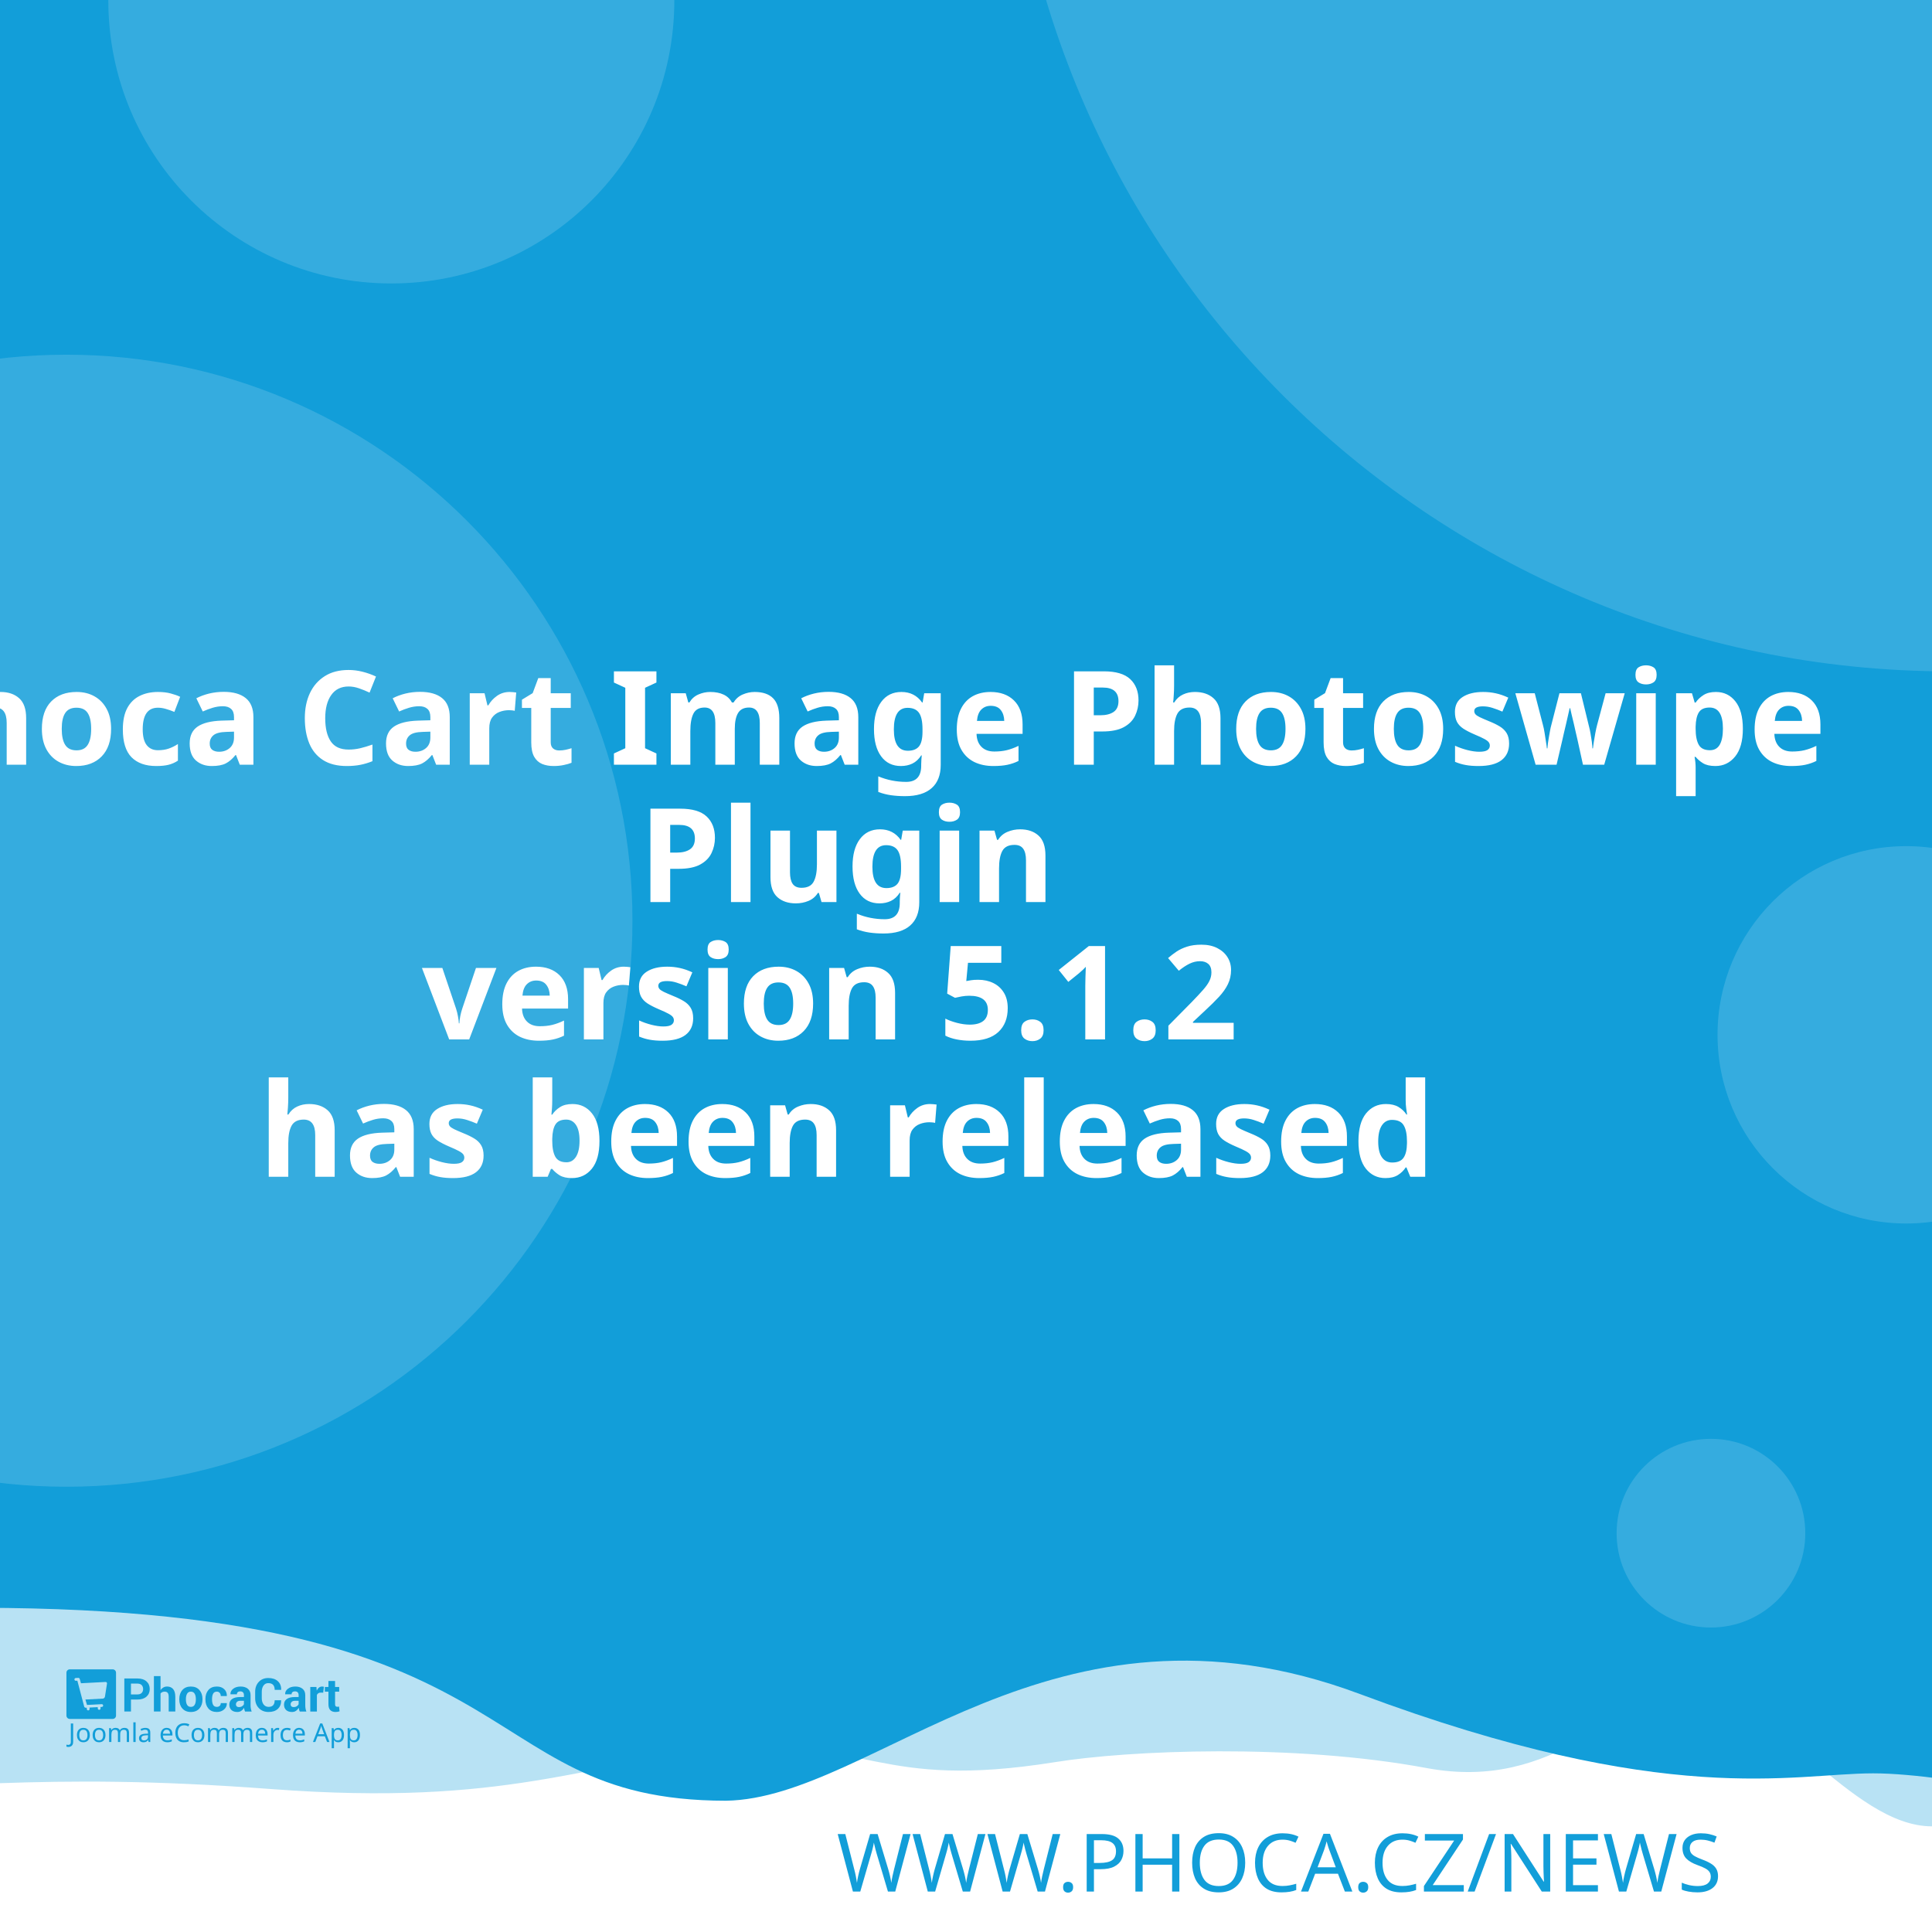
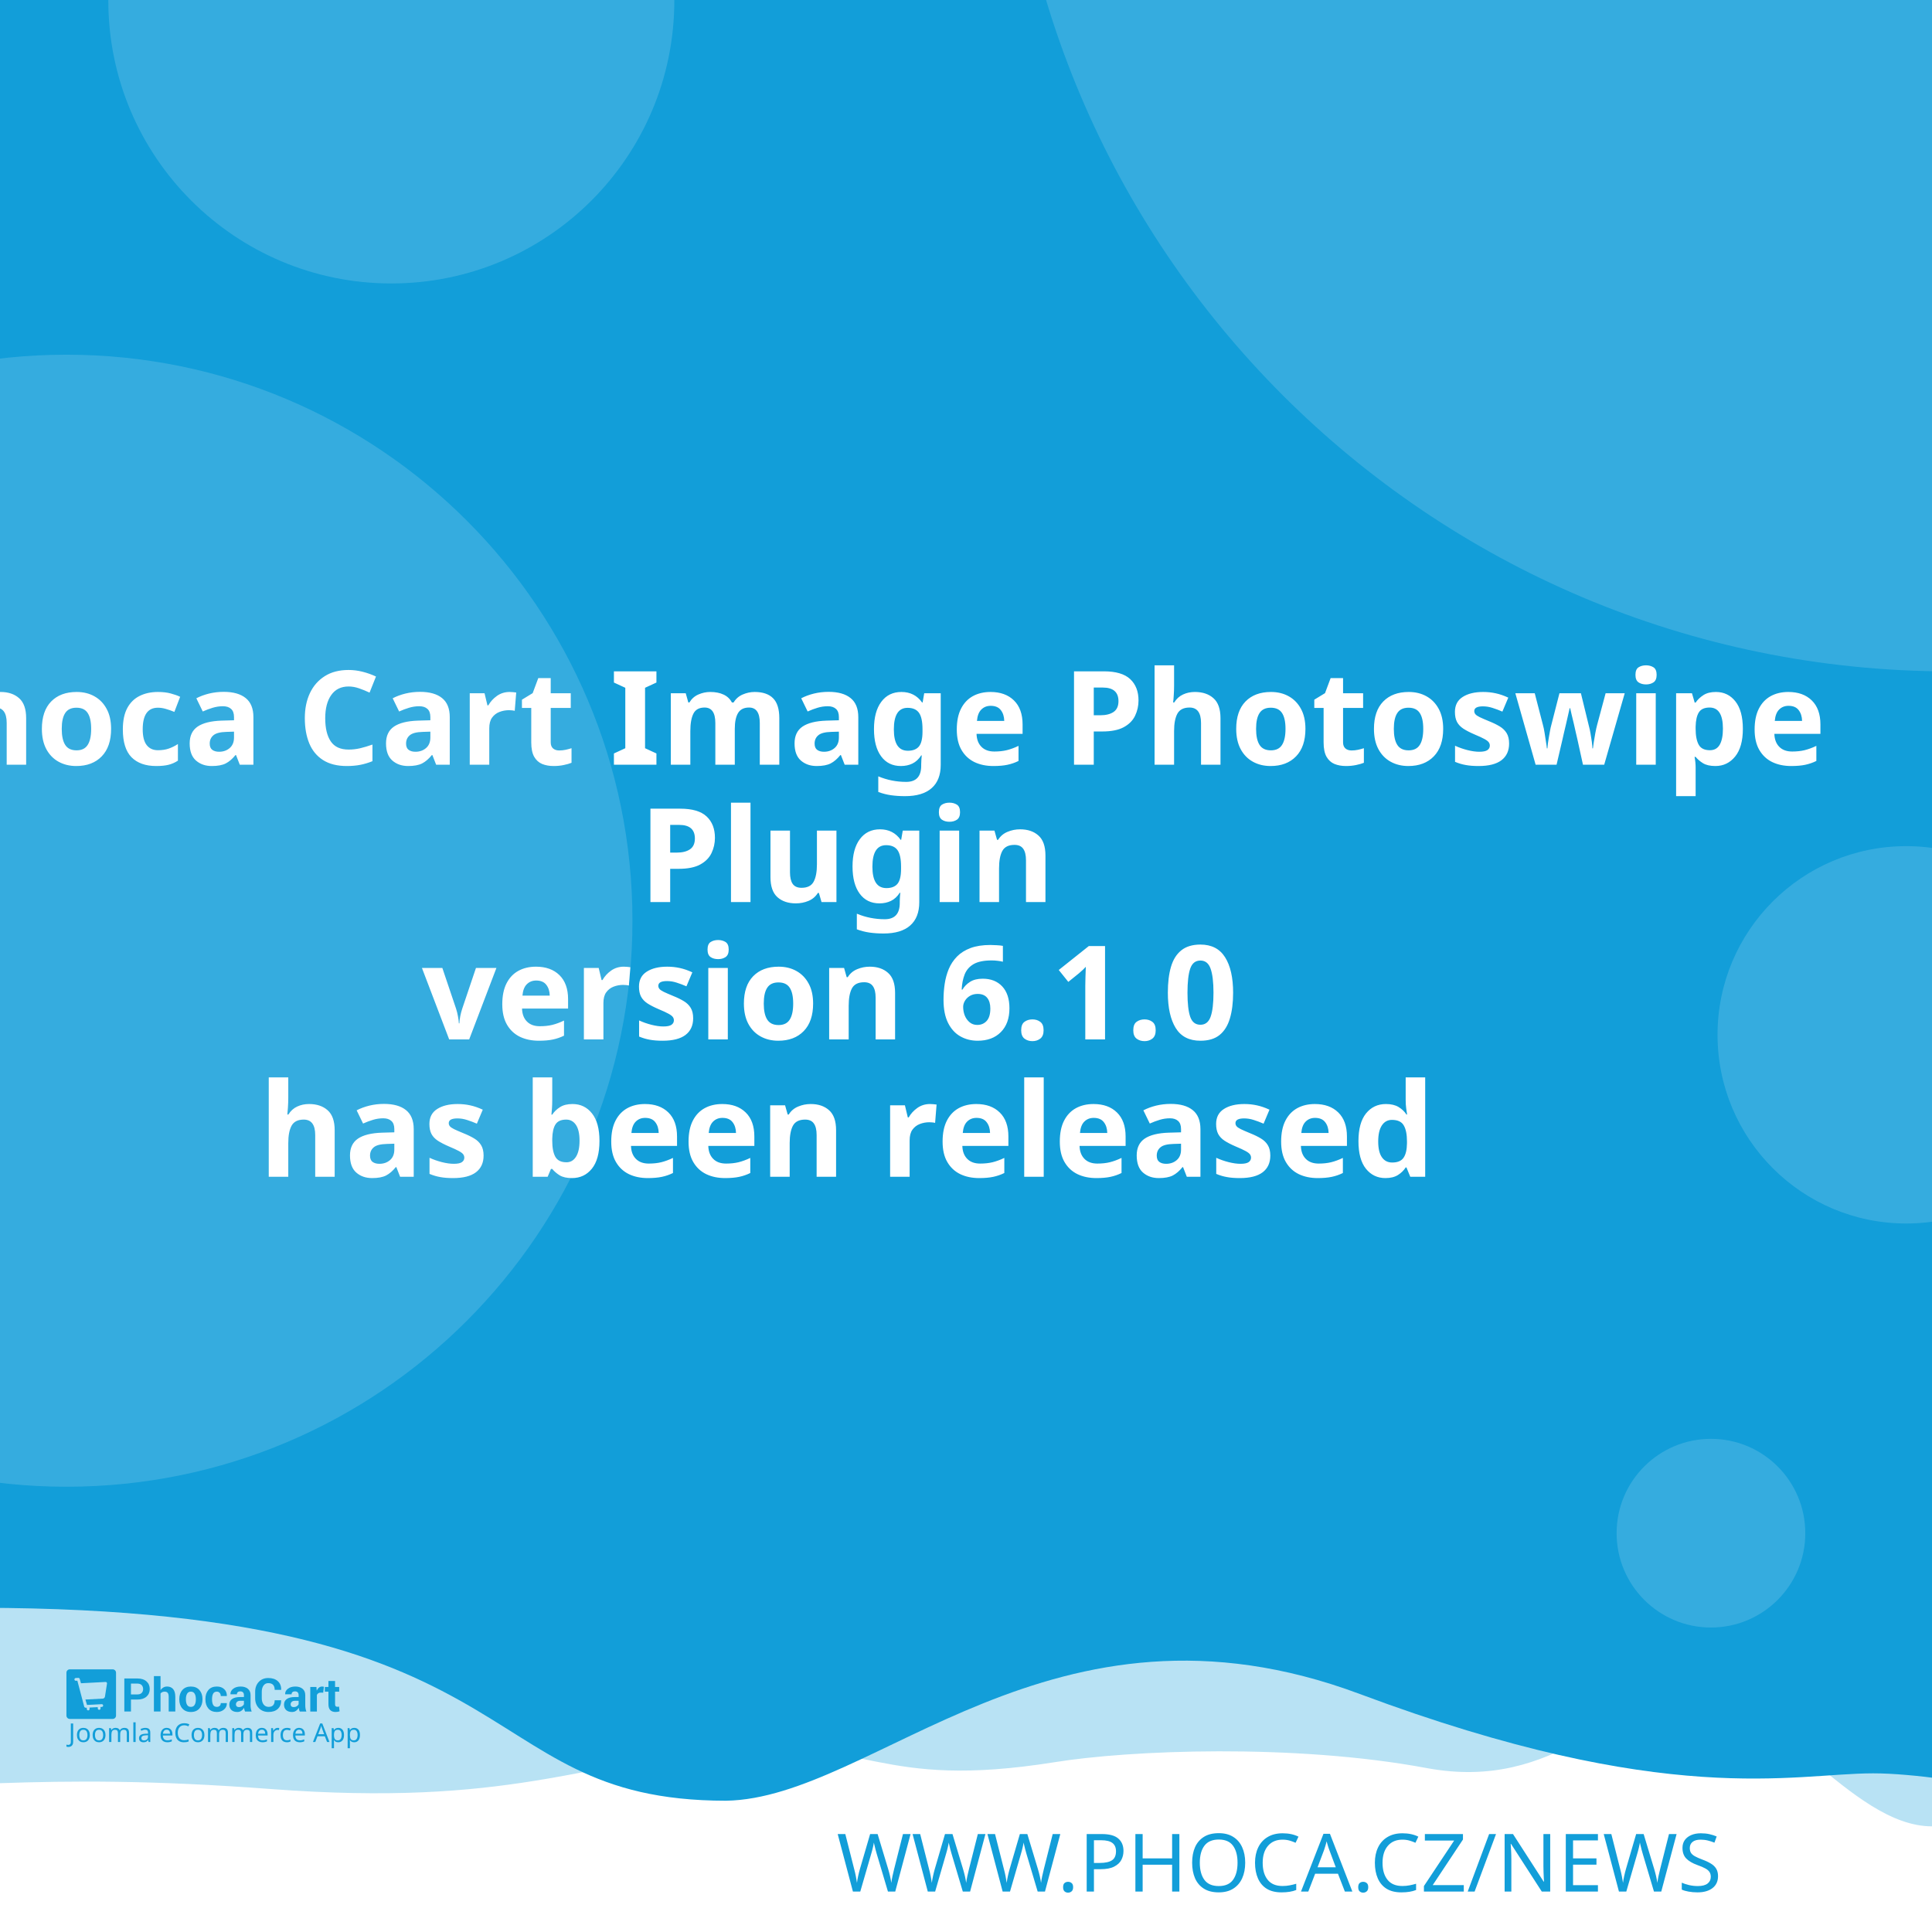
<svg xmlns="http://www.w3.org/2000/svg" width="512" height="512" viewBox="0 0 512 512" version="1.1" id="svg5">
  <defs id="defs2" />
  <g id="layer1">
    <path d="m -288.549,96.962 a 6.384,6.384 0 0 0 -6.384,6.384 v 81.087 a 6.384,6.384 0 0 0 6.384,6.384 h 81.083 a 6.384,6.384 0 0 0 6.384,-6.384 v -81.087 a 6.384,6.384 0 0 0 -6.384,-6.384 z m 16.084,16.188 c 0.591,-0.033 1.134,0.125 1.642,0.482 0.508,0.359 0.842,0.809 1.006,1.355 l 2.415,8.308 46.517,-2.44 c 0.829,-0.043 1.521,0.245 2.074,0.86 0.55,0.606 0.769,1.334 0.636,2.174 l -3.898,24.937 c -0.138,0.736 -0.57,1.497 -1.288,2.273 -0.719,0.787 -1.656,1.211 -2.797,1.272 l -32.861,1.721 3.038,10.253 27.775,-1.455 c 0.726,-0.04 1.351,0.178 1.887,0.648 0.523,0.483 0.803,1.086 0.844,1.812 0.038,0.726 -0.178,1.352 -0.648,1.887 -0.483,0.525 -1.086,0.806 -1.812,0.844 l -2.597,0.137 0.137,2.593 c 0.038,0.729 -0.178,1.356 -0.661,1.879 -0.472,0.535 -1.071,0.819 -1.8,0.856 -0.726,0.038 -1.353,-0.178 -1.879,-0.661 -0.535,-0.472 -0.814,-1.073 -0.852,-1.8 l -0.137,-2.593 -15.573,0.81 0.133,2.597 c 0.038,0.729 -0.176,1.356 -0.648,1.879 -0.483,0.535 -1.086,0.818 -1.812,0.856 -0.726,0.04 -1.352,-0.178 -1.887,-0.661 -0.525,-0.472 -0.806,-1.073 -0.844,-1.8 l -0.137,-2.597 -1.608,0.083 c -0.623,0.033 -1.193,-0.112 -1.721,-0.428 -0.515,-0.317 -0.883,-0.632 -1.11,-0.931 l -0.287,-0.507 -13.05,-49.343 -2.805,0.146 c -0.696,0.038 -1.312,-0.181 -1.858,-0.661 -0.545,-0.472 -0.835,-1.069 -0.873,-1.795 -0.038,-0.729 0.186,-1.353 0.682,-1.879 0.493,-0.535 1.083,-0.818 1.779,-0.856 z" style="fill:#ffffff;stroke-width:1;paint-order:stroke fill markers" id="path400" />
    <rect style="opacity:1;fill:#ffffff;stroke-width:5;stroke-linejoin:round;paint-order:stroke fill markers" id="rect723" width="512" height="512" x="0" y="0" />
    <path id="rect4460" style="opacity:0.3;fill:#129ed9;fill-opacity:1;stroke-width:5;stroke-linejoin:round;paint-order:stroke fill markers" d="M -256,4 H 768 v 480 c 0,0 -42.667,-10 -64,-10 -21.333,0 -42.408,10 -64,10 -21.592,0 -42.667,-10 -64,-10 -21.333,0 -42.408,10 -64,10 -21.592,0 -41.887,-34.701 -63.221,-34.701 -21.333,0 -35.645,25.795 -70.761,19.246 -35.116,-6.549 -78.862,-4.741 -98.515,-1.547 -47.289,7.533 -49.247,-6.724 -87.369,-3.311 -38.122,3.413 -56.921,15.193 -120.307,10.429 -63.387,-4.764 -84.091,0.698 -135.827,-0.116 -21.333,0 -42.408,10 -64,10 -21.592,0 -42.667,-10 -64,-10 -21.333,0 -64,10 -64,10 z" />
    <path id="rect4460-5" style="fill:#129ed9;fill-opacity:1;stroke-width:5;stroke-linejoin:round;paint-order:stroke fill markers" d="M -316,4.9999998e-7 H 708 V 480 c 0,0 -42.667,-10 -64,-10 -21.333,0 -42.408,10 -64,10 -21.592,0 -62.256,-10.048 -83.59,-10.048 -21.333,0 -54.449,9.448 -136.059,-21.03 -81.61,-30.478 -128.583,27.669 -167.971,28.291 -70.795,-0.042 -47.303,-54.288 -212.561,-50.983 C -185.439,429.534 -38.408,480 -60,480 c -21.592,0 -42.667,-10 -64,-10 -21.333,0 -42.408,10 -64,10 -21.592,0 -42.667,-10 -64,-10 -21.333,0 -64,10 -64,10 z" />
    <text xml:space="preserve" style="font-style:normal;font-weight:normal;font-size:21.333px;line-height:1.25;font-family:sans-serif;fill:#129ed9;fill-opacity:1;stroke:none" x="484.042" y="501.277" id="text2910-3-7">
      <tspan id="tspan2908-6-5" x="484.042" y="501.277" style="font-style:normal;font-variant:normal;font-weight:300;font-stretch:normal;font-size:21.333px;font-family:Montserrat;-inkscape-font-specification:'Montserrat Light';text-align:end;text-anchor:end;fill:#129ed9;fill-opacity:1">WWW.PHOCA.CZ/NEWS</tspan>
    </text>
    <text xml:space="preserve" style="font-style:normal;font-variant:normal;font-weight:600;font-stretch:normal;font-size:34.667px;line-height:1.05;font-family:Rubik;-inkscape-font-specification:'Rubik Semi-Bold';fill:#ffffff;fill-opacity:1;stroke:none" x="256" y="165" id="text11252">
      <tspan x="256" y="165" id="tspan403" style="text-align:center;text-anchor:middle" />
      <tspan x="256" y="202.659" style="font-size:34.667px;text-align:center;text-anchor:middle" id="tspan442">Phoca Cart Image Photoswipe</tspan>
      <tspan x="256" y="239.059" style="font-size:34.667px;text-align:center;text-anchor:middle" id="tspan444">Plugin</tspan>
-       <tspan x="256" y="275.459" id="tspan1992" style="font-size:34.667px;text-align:center;text-anchor:middle">version 5.1.2
+       <tspan x="256" y="275.459" id="tspan1992" style="font-size:34.667px;text-align:center;text-anchor:middle">version 6.1.0
</tspan>
      <tspan x="256" y="311.859" id="tspan2906" style="font-size:34.667px;text-align:center;text-anchor:middle">has been released</tspan>
      <tspan x="256" y="348.259" id="tspan1994" style="font-size:34.667px" />
    </text>
    <circle style="opacity:0.15;fill:#ffffff;fill-opacity:1;stroke-width:5;stroke-linejoin:round;paint-order:stroke fill markers" id="path8376" cx="516.67" cy="-72.081" r="250" />
    <circle style="opacity:0.15;fill:#ffffff;fill-opacity:1;stroke-width:5;stroke-linejoin:round;paint-order:stroke fill markers" id="path8376-9" cx="17.604" cy="244" r="150" />
    <circle style="opacity:0.15;fill:#ffffff;fill-opacity:1;stroke-width:5;stroke-linejoin:round;paint-order:stroke fill markers" id="path8376-6" cx="103.704" cy="0.117" r="75" />
    <circle style="opacity:0.15;fill:#ffffff;fill-opacity:1;stroke-width:5;stroke-linejoin:round;paint-order:stroke fill markers" id="path8376-6-2" cx="505.168" cy="274.238" r="50" />
    <g id="g8950" transform="matrix(0.298069,0,0,0.298069,107.3348,335.2596)" style="fill:#129ed9;fill-opacity:1;stroke-width:3.355">
      <g id="g895" transform="translate(-301.0409,359.4151)" style="fill:#129ed9;fill-opacity:1;stroke-width:3.355">
        <g transform="matrix(1.3333,0,0,-1.3333,-75.59,850.15)" fill="#ffffff" image-rendering="optimizeQuality" id="g280" style="clip-rule:evenodd;fill:#129ed9;fill-opacity:1;stroke-width:8.934;shape-rendering:geometricPrecision">
          <path d="m 99.728,617.49 v -7.994 h -4.423 v 22.031 h 8.784 c 2.532,0 4.527,-0.646 5.979,-1.937 1.452,-1.291 2.181,-2.99 2.181,-5.097 0,-2.107 -0.729,-3.801 -2.181,-5.082 -1.452,-1.281 -3.446,-1.921 -5.979,-1.921 z m 0,3.408 h 4.361 c 1.23,0 2.165,0.336 2.801,1.002 0.635,0.671 0.951,1.523 0.951,2.561 0,1.059 -0.315,1.932 -0.946,2.623 -0.63,0.687 -1.566,1.033 -2.806,1.033 H 99.728 Z" id="path262" style="fill:#129ed9;fill-opacity:1;stroke-width:3.355" />
          <path d="m 119.45,623.79 c 0.517,0.749 1.147,1.327 1.891,1.746 0.749,0.418 1.576,0.63 2.485,0.63 1.705,0 3.043,-0.568 4.02,-1.704 0.971,-1.131 1.457,-2.887 1.457,-5.252 v -9.714 h -4.418 v 9.76 c 0,1.276 -0.227,2.174 -0.677,2.706 -0.445,0.532 -1.116,0.795 -2.005,0.795 -0.605,0 -1.137,-0.108 -1.602,-0.325 -0.465,-0.217 -0.847,-0.522 -1.152,-0.919 v -12.017 h -4.418 v 23.611 h 4.418 z" id="path264" style="fill:#129ed9;fill-opacity:1;stroke-width:3.355" />
          <path d="m 131.96,617.83 c 0,2.438 0.682,4.436 2.046,5.996 1.359,1.554 3.25,2.334 5.663,2.334 2.418,0 4.315,-0.774 5.689,-2.329 1.375,-1.549 2.062,-3.553 2.062,-6.001 v -0.32 c 0,-2.458 -0.687,-4.462 -2.051,-6.011 -1.369,-1.544 -3.261,-2.319 -5.674,-2.319 -2.418,0 -4.315,0.775 -5.684,2.319 -1.364,1.549 -2.051,3.553 -2.051,6.011 z m 4.408,-0.31 c 0,-1.487 0.264,-2.68 0.785,-3.584 0.527,-0.899 1.375,-1.348 2.542,-1.348 1.142,0 1.979,0.454 2.506,1.358 0.532,0.904 0.796,2.097 0.796,3.574 v 0.315 c 0,1.446 -0.269,2.629 -0.801,3.542 -0.537,0.914 -1.38,1.374 -2.527,1.374 -1.142,0 -1.979,-0.46 -2.506,-1.379 -0.532,-0.919 -0.796,-2.102 -0.796,-3.537 z" id="path266" style="fill:#129ed9;fill-opacity:1;stroke-width:3.355" />
          <path d="m 157.01,612.59 c 0.79,0 1.421,0.227 1.891,0.682 0.475,0.454 0.713,1.064 0.713,1.828 h 4.015 l 0.041,-0.093 c 0.041,-1.653 -0.579,-3.037 -1.871,-4.152 -1.287,-1.116 -2.883,-1.673 -4.79,-1.673 -2.439,0 -4.325,0.769 -5.648,2.314 -1.318,1.544 -1.979,3.522 -1.979,5.944 v 0.449 c 0,2.412 0.656,4.395 1.974,5.944 1.317,1.554 3.198,2.329 5.638,2.329 2.02,0 3.648,-0.573 4.883,-1.725 1.235,-1.151 1.835,-2.664 1.793,-4.539 l -0.031,-0.088 h -4.026 c 0,0.842 -0.233,1.544 -0.698,2.107 -0.46,0.558 -1.101,0.837 -1.922,0.837 -1.168,0 -1.995,-0.454 -2.475,-1.358 -0.476,-0.904 -0.718,-2.071 -0.718,-3.496 v -0.454 c 0,-1.456 0.243,-2.628 0.718,-3.522 0.48,-0.888 1.312,-1.332 2.491,-1.332" id="path268" style="fill:#129ed9;fill-opacity:1;stroke-width:3.355" />
          <path d="m 175.8,609.49 c -0.165,0.372 -0.305,0.764 -0.419,1.183 -0.119,0.413 -0.202,0.837 -0.248,1.27 -0.455,-0.8 -1.054,-1.456 -1.798,-1.978 -0.739,-0.521 -1.628,-0.785 -2.656,-0.785 -1.715,0 -3.038,0.439 -3.963,1.322 -0.93,0.883 -1.395,2.086 -1.395,3.604 0,1.606 0.62,2.845 1.855,3.729 1.235,0.883 3.038,1.322 5.41,1.322 h 2.47 v 1.301 c 0,0.785 -0.207,1.394 -0.62,1.828 -0.413,0.434 -1.023,0.651 -1.834,0.651 -0.713,0 -1.266,-0.175 -1.653,-0.522 -0.393,-0.346 -0.584,-0.826 -0.584,-1.446 l -4.268,0.016 -0.016,0.093 c -0.072,1.379 0.527,2.572 1.798,3.579 1.271,1.002 2.946,1.503 5.013,1.503 1.958,0 3.545,-0.496 4.769,-1.492 1.22,-0.992 1.829,-2.406 1.829,-4.24 v -6.76 c 0,-0.769 0.062,-1.492 0.176,-2.164 0.119,-0.676 0.299,-1.348 0.553,-2.014 z m -4.046,2.943 c 0.78,0 1.468,0.191 2.077,0.574 0.605,0.382 1.013,0.826 1.225,1.332 v 2.308 h -2.47 c -0.935,0 -1.648,-0.232 -2.134,-0.702 -0.481,-0.47 -0.724,-1.033 -0.724,-1.699 0,-0.542 0.181,-0.981 0.542,-1.312 0.367,-0.336 0.858,-0.501 1.483,-0.501" id="path270" style="fill:#129ed9;fill-opacity:1;stroke-width:3.355" />
          <path d="m 199.84,617.01 0.031,-0.088 c 0.041,-2.37 -0.682,-4.25 -2.17,-5.645 -1.488,-1.394 -3.555,-2.091 -6.201,-2.091 -2.656,0 -4.811,0.852 -6.464,2.556 -1.653,1.704 -2.486,3.894 -2.486,6.579 v 4.369 c 0,2.67 0.812,4.86 2.424,6.574 1.617,1.715 3.715,2.572 6.299,2.572 2.723,0 4.852,-0.697 6.386,-2.097 1.535,-1.399 2.284,-3.305 2.243,-5.717 l -0.031,-0.088 h -4.299 c 0,1.451 -0.346,2.561 -1.044,3.336 -0.698,0.769 -1.783,1.157 -3.255,1.157 -1.323,0 -2.372,-0.537 -3.147,-1.606 -0.78,-1.074 -1.168,-2.438 -1.168,-4.1 v -4.39 c 0,-1.683 0.408,-3.057 1.225,-4.131 0.822,-1.069 1.922,-1.606 3.317,-1.606 1.38,0 2.403,0.372 3.064,1.11 0.661,0.744 0.992,1.844 0.992,3.305 z" id="path272" style="fill:#129ed9;fill-opacity:1;stroke-width:3.355" />
          <path d="m 212.27,609.49 c -0.165,0.372 -0.305,0.764 -0.419,1.183 -0.119,0.413 -0.202,0.837 -0.248,1.27 -0.455,-0.8 -1.054,-1.456 -1.798,-1.978 -0.739,-0.521 -1.628,-0.785 -2.656,-0.785 -1.716,0 -3.038,0.439 -3.963,1.322 -0.93,0.883 -1.395,2.086 -1.395,3.604 0,1.606 0.62,2.845 1.855,3.729 1.235,0.883 3.039,1.322 5.41,1.322 h 2.47 v 1.301 c 0,0.785 -0.207,1.394 -0.62,1.828 -0.413,0.434 -1.023,0.651 -1.834,0.651 -0.713,0 -1.266,-0.175 -1.654,-0.522 -0.393,-0.346 -0.584,-0.826 -0.584,-1.446 l -4.268,0.016 -0.016,0.093 c -0.072,1.379 0.527,2.572 1.798,3.579 1.271,1.002 2.945,1.503 5.013,1.503 1.958,0 3.545,-0.496 4.769,-1.492 1.22,-0.992 1.829,-2.406 1.829,-4.24 v -6.76 c 0,-0.769 0.062,-1.492 0.176,-2.164 0.119,-0.676 0.3,-1.348 0.553,-2.014 z m -4.046,2.943 c 0.78,0 1.468,0.191 2.077,0.574 0.605,0.382 1.013,0.826 1.224,1.332 v 2.308 h -2.47 c -0.935,0 -1.649,-0.232 -2.134,-0.702 -0.481,-0.47 -0.723,-1.033 -0.723,-1.699 0,-0.542 0.181,-0.981 0.542,-1.312 0.367,-0.336 0.858,-0.501 1.483,-0.501" id="path274" style="fill:#129ed9;fill-opacity:1;stroke-width:3.355" />
          <path d="m 227.92,622.06 -1.617,0.046 c -0.656,0 -1.199,-0.134 -1.623,-0.408 -0.423,-0.274 -0.744,-0.656 -0.966,-1.152 v -11.052 h -4.408 v 16.36 h 4.103 l 0.196,-2.422 c 0.382,0.857 0.883,1.528 1.494,2.009 0.61,0.48 1.312,0.723 2.108,0.723 0.223,0 0.429,-0.015 0.615,-0.052 0.186,-0.036 0.377,-0.077 0.568,-0.129 z" id="path276" style="fill:#129ed9;fill-opacity:1;stroke-width:3.355" />
          <path d="m 235.83,629.86 v -4.007 h 2.754 v -3.099 H 235.83 v -8.33 c 0,-0.635 0.129,-1.09 0.393,-1.363 0.263,-0.274 0.615,-0.408 1.059,-0.408 0.232,0 0.434,0.01 0.599,0.036 0.166,0.026 0.362,0.072 0.579,0.129 l 0.383,-3.181 c -0.445,-0.155 -0.878,-0.268 -1.302,-0.341 -0.424,-0.078 -0.884,-0.114 -1.38,-0.114 -1.524,0 -2.697,0.418 -3.519,1.255 -0.822,0.837 -1.235,2.159 -1.235,3.977 v 8.34 h -2.392 v 3.099 h 2.392 v 4.007 z" id="path278" style="fill:#129ed9;fill-opacity:1;stroke-width:3.355" />
        </g>
        <g fill="#ffffff" fill-rule="evenodd" image-rendering="optimizeQuality" stroke-width="1.934" aria-label="Joomla eCommerce App" id="g318" style="clip-rule:evenodd;fill:#129ed9;fill-opacity:1;shape-rendering:geometricPrecision">
          <path d="M 1.704,69 Q 1.151,69 0.736,68.908 0.321,68.839 -0.002,68.7 v -1.752 q 0.369,0.092 0.784,0.161 0.415,0.069 0.876,0.069 0.576,0 1.083,-0.231 0.53,-0.231 0.853,-0.807 0.323,-0.576 0.323,-1.614 v -16.368 h 2.075 v 16.206 q 0,2.374 -1.176,3.504 -1.176,1.13 -3.112,1.13 z" id="path282" style="fill:#129ed9;fill-opacity:1;stroke-width:1.934" />
          <path d="m 20.792,58.419 q 0,3.066 -1.568,4.749 -1.545,1.683 -4.196,1.683 -1.637,0 -2.928,-0.738 -1.268,-0.761 -2.006,-2.19 -0.738,-1.452 -0.738,-3.504 0,-3.066 1.545,-4.726 1.545,-1.66 4.196,-1.66 1.683,0 2.951,0.761 1.291,0.738 2.006,2.167 0.738,1.406 0.738,3.458 z m -9.336,0 q 0,2.19 0.853,3.481 0.876,1.268 2.766,1.268 1.867,0 2.743,-1.268 0.876,-1.291 0.876,-3.481 0,-2.19 -0.876,-3.435 -0.876,-1.245 -2.766,-1.245 -1.89,0 -2.743,1.245 -0.853,1.245 -0.853,3.435 z" id="path284" style="fill:#129ed9;fill-opacity:1;stroke-width:1.934" />
          <path d="m 34.739,58.419 q 0,3.066 -1.568,4.749 -1.545,1.683 -4.196,1.683 -1.637,0 -2.928,-0.738 -1.268,-0.761 -2.006,-2.19 -0.738,-1.452 -0.738,-3.504 0,-3.066 1.545,-4.726 1.545,-1.66 4.196,-1.66 1.683,0 2.951,0.761 1.291,0.738 2.006,2.167 0.738,1.406 0.738,3.458 z m -9.336,0 q 0,2.19 0.853,3.481 0.876,1.268 2.766,1.268 1.867,0 2.743,-1.268 0.876,-1.291 0.876,-3.481 0,-2.19 -0.876,-3.435 -0.876,-1.245 -2.766,-1.245 -1.89,0 -2.743,1.245 -0.853,1.245 -0.853,3.435 z" id="path286" style="fill:#129ed9;fill-opacity:1;stroke-width:1.934" />
          <path d="m 51.499,52.033 q 2.098,0 3.135,1.083 1.037,1.06 1.037,3.458 V 64.62 H 53.666 v -7.953 q 0,-2.928 -2.513,-2.928 -1.798,0 -2.582,1.037 -0.761,1.037 -0.761,3.02 V 64.62 h -2.006 v -7.953 q 0,-2.928 -2.536,-2.928 -1.867,0 -2.582,1.153 -0.715,1.153 -0.715,3.32 v 6.409 h -2.029 v -12.356 h 1.637 l 0.3,1.683 h 0.115 q 0.576,-0.968 1.545,-1.429 0.991,-0.484 2.098,-0.484 2.905,0 3.781,2.075 h 0.115 q 0.622,-1.06 1.683,-1.568 1.083,-0.507 2.282,-0.507 z" id="path288" style="fill:#129ed9;fill-opacity:1;stroke-width:1.934" />
          <path d="M 61.527,64.62 H 59.498 V 47.1 h 2.029 z" id="path290" style="fill:#129ed9;fill-opacity:1;stroke-width:1.934" />
          <path d="m 70.126,52.056 q 2.259,0 3.343,0.991 1.083,0.991 1.083,3.158 v 8.414 h -1.475 l -0.392,-1.752 h -0.092 q -0.807,1.014 -1.706,1.498 -0.876,0.484 -2.444,0.484 -1.683,0 -2.789,-0.876 -1.107,-0.899 -1.107,-2.789 0,-1.844 1.452,-2.836 1.452,-1.014 4.472,-1.107 l 2.098,-0.069 v -0.738 q 0,-1.545 -0.669,-2.144 -0.669,-0.599 -1.89,-0.599 -0.968,0 -1.844,0.3 -0.876,0.277 -1.637,0.645 l -0.622,-1.522 q 0.807,-0.438 1.913,-0.738 1.107,-0.323 2.305,-0.323 z m 0.599,6.593 q -2.305,0.092 -3.204,0.738 -0.876,0.645 -0.876,1.821 0,1.037 0.622,1.522 0.645,0.484 1.637,0.484 1.568,0 2.605,-0.853 1.037,-0.876 1.037,-2.674 v -1.107 z" id="path292" style="fill:#129ed9;fill-opacity:1;stroke-width:1.934" />
          <path d="m 89.144,52.033 q 1.591,0 2.72,0.692 1.153,0.692 1.752,1.96 0.622,1.245 0.622,2.928 v 1.222 h -8.46 q 0.046,2.098 1.06,3.204 1.037,1.083 2.882,1.083 1.176,0 2.075,-0.207 0.922,-0.231 1.89,-0.645 v 1.775 q -0.945,0.415 -1.867,0.599 -0.922,0.207 -2.19,0.207 -1.752,0 -3.112,-0.715 -1.337,-0.715 -2.098,-2.121 -0.738,-1.429 -0.738,-3.481 0,-2.029 0.669,-3.481 0.692,-1.452 1.913,-2.236 1.245,-0.784 2.882,-0.784 z m -0.023,1.66 q -1.452,0 -2.305,0.945 -0.83,0.922 -0.991,2.582 h 6.293 q -0.023,-1.568 -0.738,-2.536 -0.715,-0.991 -2.259,-0.991 z" id="path294" style="fill:#129ed9;fill-opacity:1;stroke-width:1.934" />
          <path d="m 104.71,49.751 q -2.651,0 -4.173,1.775 -1.522,1.775 -1.522,4.864 0,3.066 1.406,4.864 1.429,1.775 4.265,1.775 1.083,0 2.052,-0.184 0.968,-0.184 1.89,-0.461 v 1.798 q -0.922,0.346 -1.913,0.507 -0.968,0.161 -2.328,0.161 -2.513,0 -4.196,-1.037 -1.683,-1.037 -2.536,-2.951 -0.83,-1.913 -0.83,-4.495 0,-2.49 0.899,-4.38 0.922,-1.913 2.697,-2.974 1.775,-1.083 4.311,-1.083 2.605,0 4.541,0.968 l -0.83,1.752 q -0.761,-0.346 -1.706,-0.622 -0.922,-0.277 -2.029,-0.277 z" id="path296" style="fill:#129ed9;fill-opacity:1;stroke-width:1.934" />
          <path d="m 122.69,58.419 q 0,3.066 -1.568,4.749 -1.545,1.683 -4.196,1.683 -1.637,0 -2.928,-0.738 -1.268,-0.761 -2.006,-2.19 -0.738,-1.452 -0.738,-3.504 0,-3.066 1.545,-4.726 1.545,-1.66 4.196,-1.66 1.683,0 2.951,0.761 1.291,0.738 2.006,2.167 0.738,1.406 0.738,3.458 z m -9.336,0 q 0,2.19 0.853,3.481 0.876,1.268 2.766,1.268 1.867,0 2.743,-1.268 0.876,-1.291 0.876,-3.481 0,-2.19 -0.876,-3.435 -0.876,-1.245 -2.766,-1.245 -1.89,0 -2.743,1.245 -0.853,1.245 -0.853,3.435 z" id="path298" style="fill:#129ed9;fill-opacity:1;stroke-width:1.934" />
          <path d="m 139.45,52.033 q 2.098,0 3.135,1.083 1.037,1.06 1.037,3.458 V 64.62 h -2.006 v -7.953 q 0,-2.928 -2.513,-2.928 -1.798,0 -2.582,1.037 -0.761,1.037 -0.761,3.02 V 64.62 h -2.006 v -7.953 q 0,-2.928 -2.536,-2.928 -1.867,0 -2.582,1.153 -0.715,1.153 -0.715,3.32 v 6.409 h -2.029 v -12.356 h 1.637 l 0.3,1.683 h 0.115 q 0.576,-0.968 1.545,-1.429 0.991,-0.484 2.098,-0.484 2.905,0 3.781,2.075 h 0.115 q 0.622,-1.06 1.683,-1.568 1.083,-0.507 2.282,-0.507 z" id="path300" style="fill:#129ed9;fill-opacity:1;stroke-width:1.934" />
          <path d="m 161,52.033 q 2.098,0 3.135,1.083 1.037,1.06 1.037,3.458 V 64.62 h -2.006 v -7.953 q 0,-2.928 -2.513,-2.928 -1.798,0 -2.582,1.037 -0.761,1.037 -0.761,3.02 V 64.62 h -2.006 v -7.953 q 0,-2.928 -2.536,-2.928 -1.867,0 -2.582,1.153 -0.715,1.153 -0.715,3.32 v 6.409 h -2.029 v -12.356 h 1.637 l 0.3,1.683 h 0.115 q 0.576,-0.968 1.545,-1.429 0.991,-0.484 2.098,-0.484 2.905,0 3.781,2.075 h 0.115 q 0.622,-1.06 1.683,-1.568 1.083,-0.507 2.282,-0.507 z" id="path302" style="fill:#129ed9;fill-opacity:1;stroke-width:1.934" />
          <path d="m 173.77,52.033 q 1.591,0 2.72,0.692 1.153,0.692 1.752,1.96 0.622,1.245 0.622,2.928 v 1.222 h -8.46 q 0.046,2.098 1.06,3.204 1.037,1.083 2.882,1.083 1.176,0 2.075,-0.207 0.922,-0.231 1.89,-0.645 v 1.775 q -0.945,0.415 -1.867,0.599 -0.922,0.207 -2.19,0.207 -1.752,0 -3.112,-0.715 -1.337,-0.715 -2.098,-2.121 -0.738,-1.429 -0.738,-3.481 0,-2.029 0.669,-3.481 0.692,-1.452 1.913,-2.236 1.245,-0.784 2.882,-0.784 z m -0.023,1.66 q -1.452,0 -2.305,0.945 -0.83,0.922 -0.991,2.582 h 6.293 q -0.023,-1.568 -0.738,-2.536 -0.715,-0.991 -2.259,-0.991 z" id="path304" style="fill:#129ed9;fill-opacity:1;stroke-width:1.934" />
          <path d="m 187.76,52.033 q 0.346,0 0.738,0.046 0.415,0.023 0.715,0.092 l -0.254,1.867 q -0.3,-0.069 -0.669,-0.115 -0.346,-0.046 -0.669,-0.046 -0.945,0 -1.775,0.53 -0.83,0.507 -1.337,1.452 -0.484,0.922 -0.484,2.167 v 6.593 h -2.029 v -12.356 h 1.66 l 0.231,2.259 h 0.092 q 0.599,-1.014 1.545,-1.752 0.945,-0.738 2.236,-0.738 z" id="path306" style="fill:#129ed9;fill-opacity:1;stroke-width:1.934" />
          <path d="m 196.02,64.851 q -1.637,0 -2.928,-0.669 -1.268,-0.669 -2.006,-2.075 -0.715,-1.406 -0.715,-3.596 0,-2.282 0.761,-3.712 0.761,-1.429 2.052,-2.098 1.314,-0.669 2.974,-0.669 0.945,0 1.821,0.207 0.876,0.184 1.429,0.461 l -0.622,1.683 q -0.553,-0.207 -1.291,-0.392 -0.738,-0.184 -1.383,-0.184 -3.642,0 -3.642,4.68 0,2.236 0.876,3.435 0.899,1.176 2.651,1.176 1.014,0 1.775,-0.207 0.784,-0.207 1.429,-0.507 v 1.798 q -0.622,0.323 -1.383,0.484 -0.738,0.184 -1.798,0.184 z" id="path308" style="fill:#129ed9;fill-opacity:1;stroke-width:1.934" />
          <path d="m 206.9,52.033 q 1.591,0 2.72,0.692 1.153,0.692 1.752,1.96 0.622,1.245 0.622,2.928 v 1.222 h -8.46 q 0.046,2.098 1.06,3.204 1.037,1.083 2.882,1.083 1.176,0 2.075,-0.207 0.922,-0.231 1.89,-0.645 v 1.775 q -0.945,0.415 -1.867,0.599 -0.922,0.207 -2.19,0.207 -1.752,0 -3.112,-0.715 -1.337,-0.715 -2.098,-2.121 -0.738,-1.429 -0.738,-3.481 0,-2.029 0.669,-3.481 0.692,-1.452 1.913,-2.236 1.245,-0.784 2.882,-0.784 z m -0.023,1.66 q -1.452,0 -2.305,0.945 -0.83,0.922 -0.991,2.582 h 6.293 q -0.023,-1.568 -0.738,-2.536 -0.715,-0.991 -2.259,-0.991 z" id="path310" style="fill:#129ed9;fill-opacity:1;stroke-width:1.934" />
          <path d="m 231.73,64.62 -1.983,-5.095 h -6.524 l -1.96,5.095 h -2.098 l 6.432,-16.529 h 1.867 l 6.409,16.529 z m -4.449,-11.918 q -0.069,-0.184 -0.231,-0.669 -0.161,-0.484 -0.323,-0.991 -0.138,-0.53 -0.231,-0.807 -0.161,0.715 -0.369,1.406 -0.207,0.669 -0.346,1.06 l -1.867,4.979 h 5.21 z" id="path312" style="fill:#129ed9;fill-opacity:1;stroke-width:1.934" />
          <path d="m 241.73,52.033 q 2.282,0 3.665,1.591 1.406,1.591 1.406,4.795 0,3.158 -1.406,4.795 -1.383,1.637 -3.688,1.637 -1.429,0 -2.374,-0.53 -0.922,-0.553 -1.452,-1.268 h -0.138 q 0.046,0.392 0.092,0.991 0.046,0.599 0.046,1.037 v 5.072 h -2.029 v -17.889 h 1.66 l 0.277,1.683 h 0.092 q 0.553,-0.807 1.452,-1.36 0.899,-0.553 2.397,-0.553 z m -0.369,1.706 q -1.89,0 -2.674,1.06 -0.761,1.06 -0.807,3.227 v 0.392 q 0,2.282 0.738,3.527 0.761,1.222 2.789,1.222 1.13,0 1.844,-0.622 0.738,-0.622 1.083,-1.683 0.369,-1.083 0.369,-2.467 0,-2.121 -0.83,-3.389 -0.807,-1.268 -2.513,-1.268 z" id="path314" style="fill:#129ed9;fill-opacity:1;stroke-width:1.934" />
          <path d="m 255.91,52.033 q 2.282,0 3.665,1.591 1.406,1.591 1.406,4.795 0,3.158 -1.406,4.795 -1.383,1.637 -3.688,1.637 -1.429,0 -2.374,-0.53 -0.922,-0.553 -1.452,-1.268 h -0.138 q 0.046,0.392 0.092,0.991 0.046,0.599 0.046,1.037 v 5.072 h -2.029 v -17.889 h 1.66 l 0.277,1.683 h 0.092 q 0.553,-0.807 1.452,-1.36 0.899,-0.553 2.397,-0.553 z m -0.369,1.706 q -1.89,0 -2.674,1.06 -0.761,1.06 -0.807,3.227 v 0.392 q 0,2.282 0.738,3.527 0.761,1.222 2.789,1.222 1.13,0 1.844,-0.622 0.738,-0.622 1.083,-1.683 0.369,-1.083 0.369,-2.467 0,-2.121 -0.83,-3.389 -0.807,-1.268 -2.513,-1.268 z" id="path316" style="fill:#129ed9;fill-opacity:1;stroke-width:1.934" />
        </g>
        <path d="M 3,0 A 3,3 0 0 0 0,3 v 38.107 a 3,3 0 0 0 3,3 h 38.105 a 3,3 0 0 0 3,-3 V 3 a 3,3 0 0 0 -3,-3 z m 7.559,7.607 c 0.278,-0.015 0.533,0.059 0.771,0.227 0.239,0.169 0.396,0.38 0.473,0.637 l 1.135,3.904 21.861,-1.147 c 0.39,-0.02 0.715,0.115 0.975,0.404 0.259,0.285 0.361,0.627 0.299,1.022 l -1.832,11.719 c -0.065,0.346 -0.268,0.703 -0.605,1.068 -0.338,0.37 -0.778,0.569 -1.315,0.598 l -15.443,0.809 1.428,4.818 13.053,-0.684 c 0.341,-0.019 0.635,0.084 0.887,0.305 0.246,0.227 0.378,0.51 0.396,0.852 0.018,0.341 -0.084,0.635 -0.305,0.887 -0.227,0.247 -0.51,0.379 -0.852,0.396 l -1.221,0.064 0.064,1.219 c 0.018,0.343 -0.084,0.637 -0.311,0.883 -0.222,0.252 -0.503,0.385 -0.846,0.402 -0.341,0.018 -0.636,-0.084 -0.883,-0.311 -0.252,-0.222 -0.383,-0.504 -0.4,-0.846 l -0.064,-1.219 -7.318,0.381 0.062,1.221 c 0.018,0.343 -0.083,0.637 -0.305,0.883 -0.227,0.252 -0.51,0.384 -0.852,0.402 -0.341,0.019 -0.635,-0.084 -0.887,-0.311 -0.247,-0.222 -0.379,-0.504 -0.396,-0.846 l -0.064,-1.221 -0.756,0.039 c -0.293,0.015 -0.561,-0.052 -0.809,-0.201 -0.242,-0.149 -0.415,-0.297 -0.521,-0.438 l -0.135,-0.238 -6.133,-23.189 -1.318,0.068 C 8.066,10.184 7.776,10.082 7.52,9.856 7.263,9.634 7.127,9.354 7.11,9.012 7.092,8.67 7.197,8.377 7.43,8.13 7.661,7.878 7.939,7.745 8.266,7.727 Z" fill="#ffffff" style="fill:#129ed9;fill-opacity:1;stroke-width:8.934;paint-order:stroke fill markers" id="path334" />
      </g>
    </g>
    <circle style="opacity:0.15;fill:#ffffff;fill-opacity:1;stroke-width:5;stroke-linejoin:round;paint-order:stroke fill markers" id="path8376-6-2-1" cx="453.421" cy="406.309" r="25" />
  </g>
</svg>
